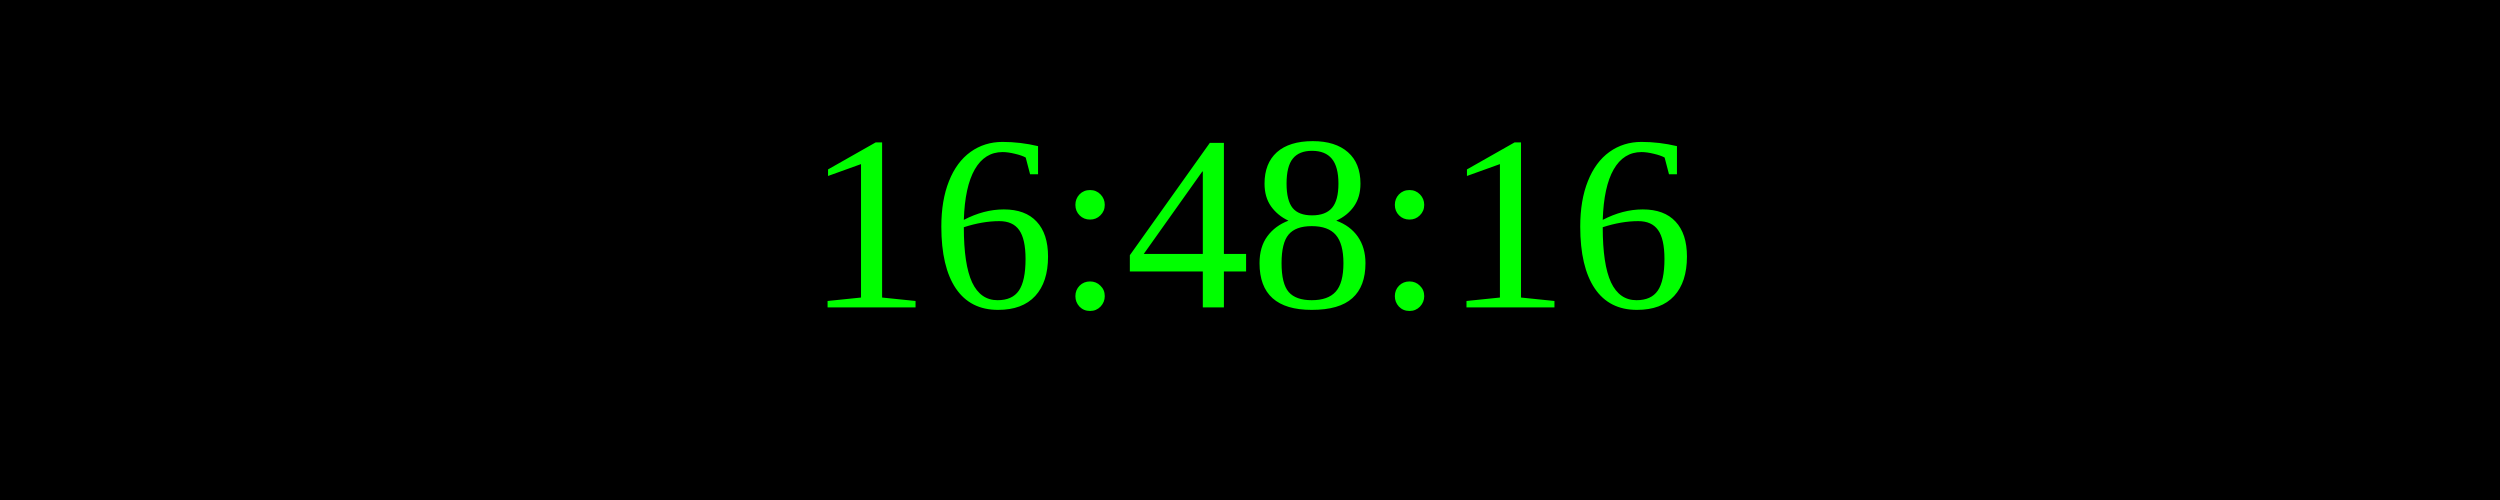
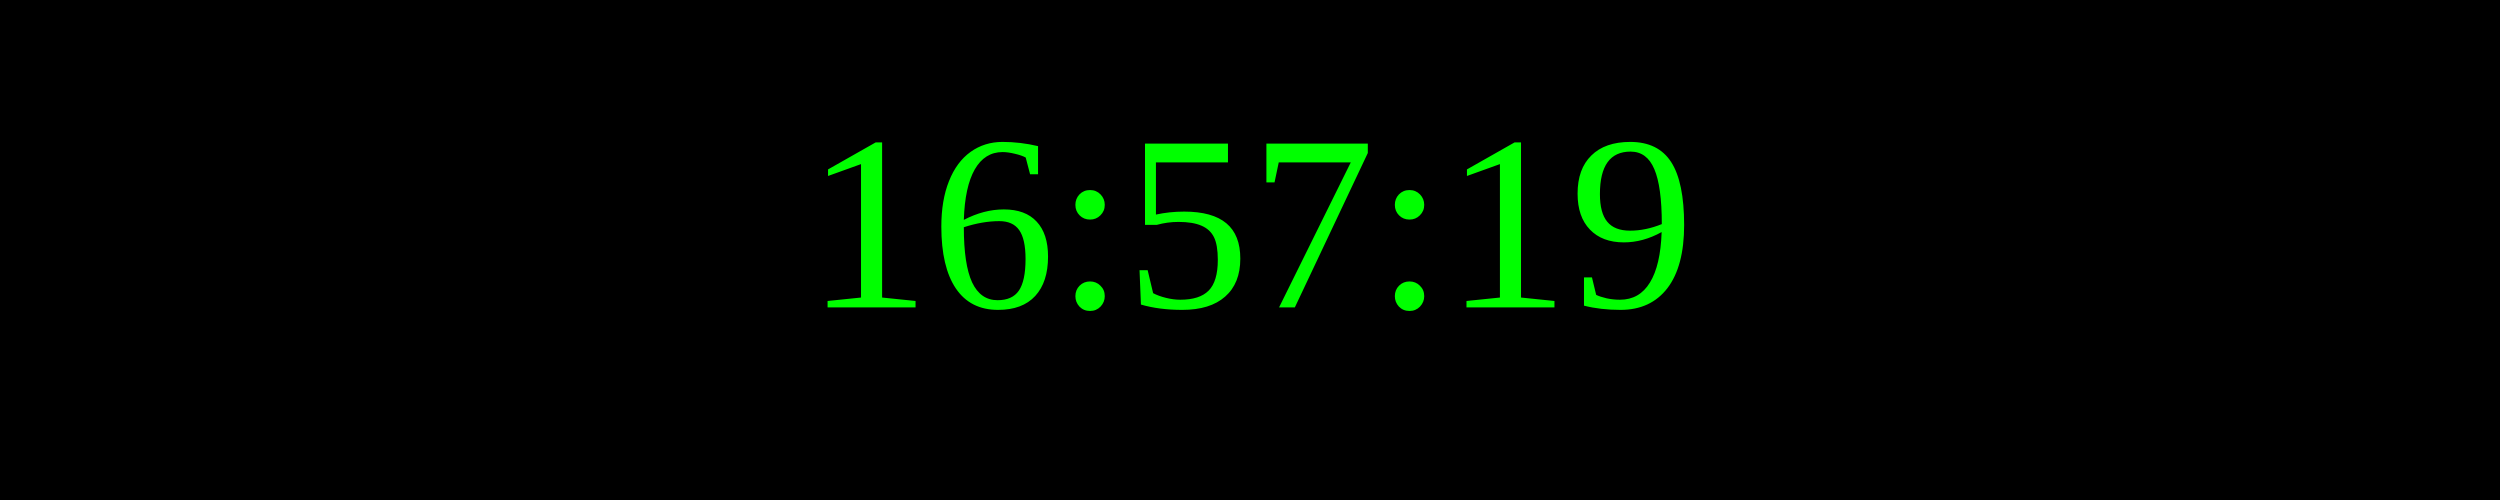
<svg xmlns="http://www.w3.org/2000/svg" width="250" height="50">
  <rect width="100%" height="100%" fill="black" />
  <text x="50%" y="50%" font-size="25" fill="lime" text-anchor="middle" dominant-baseline="middle">
- 16:48:16
+ 16:57:19
</text>
</svg>
